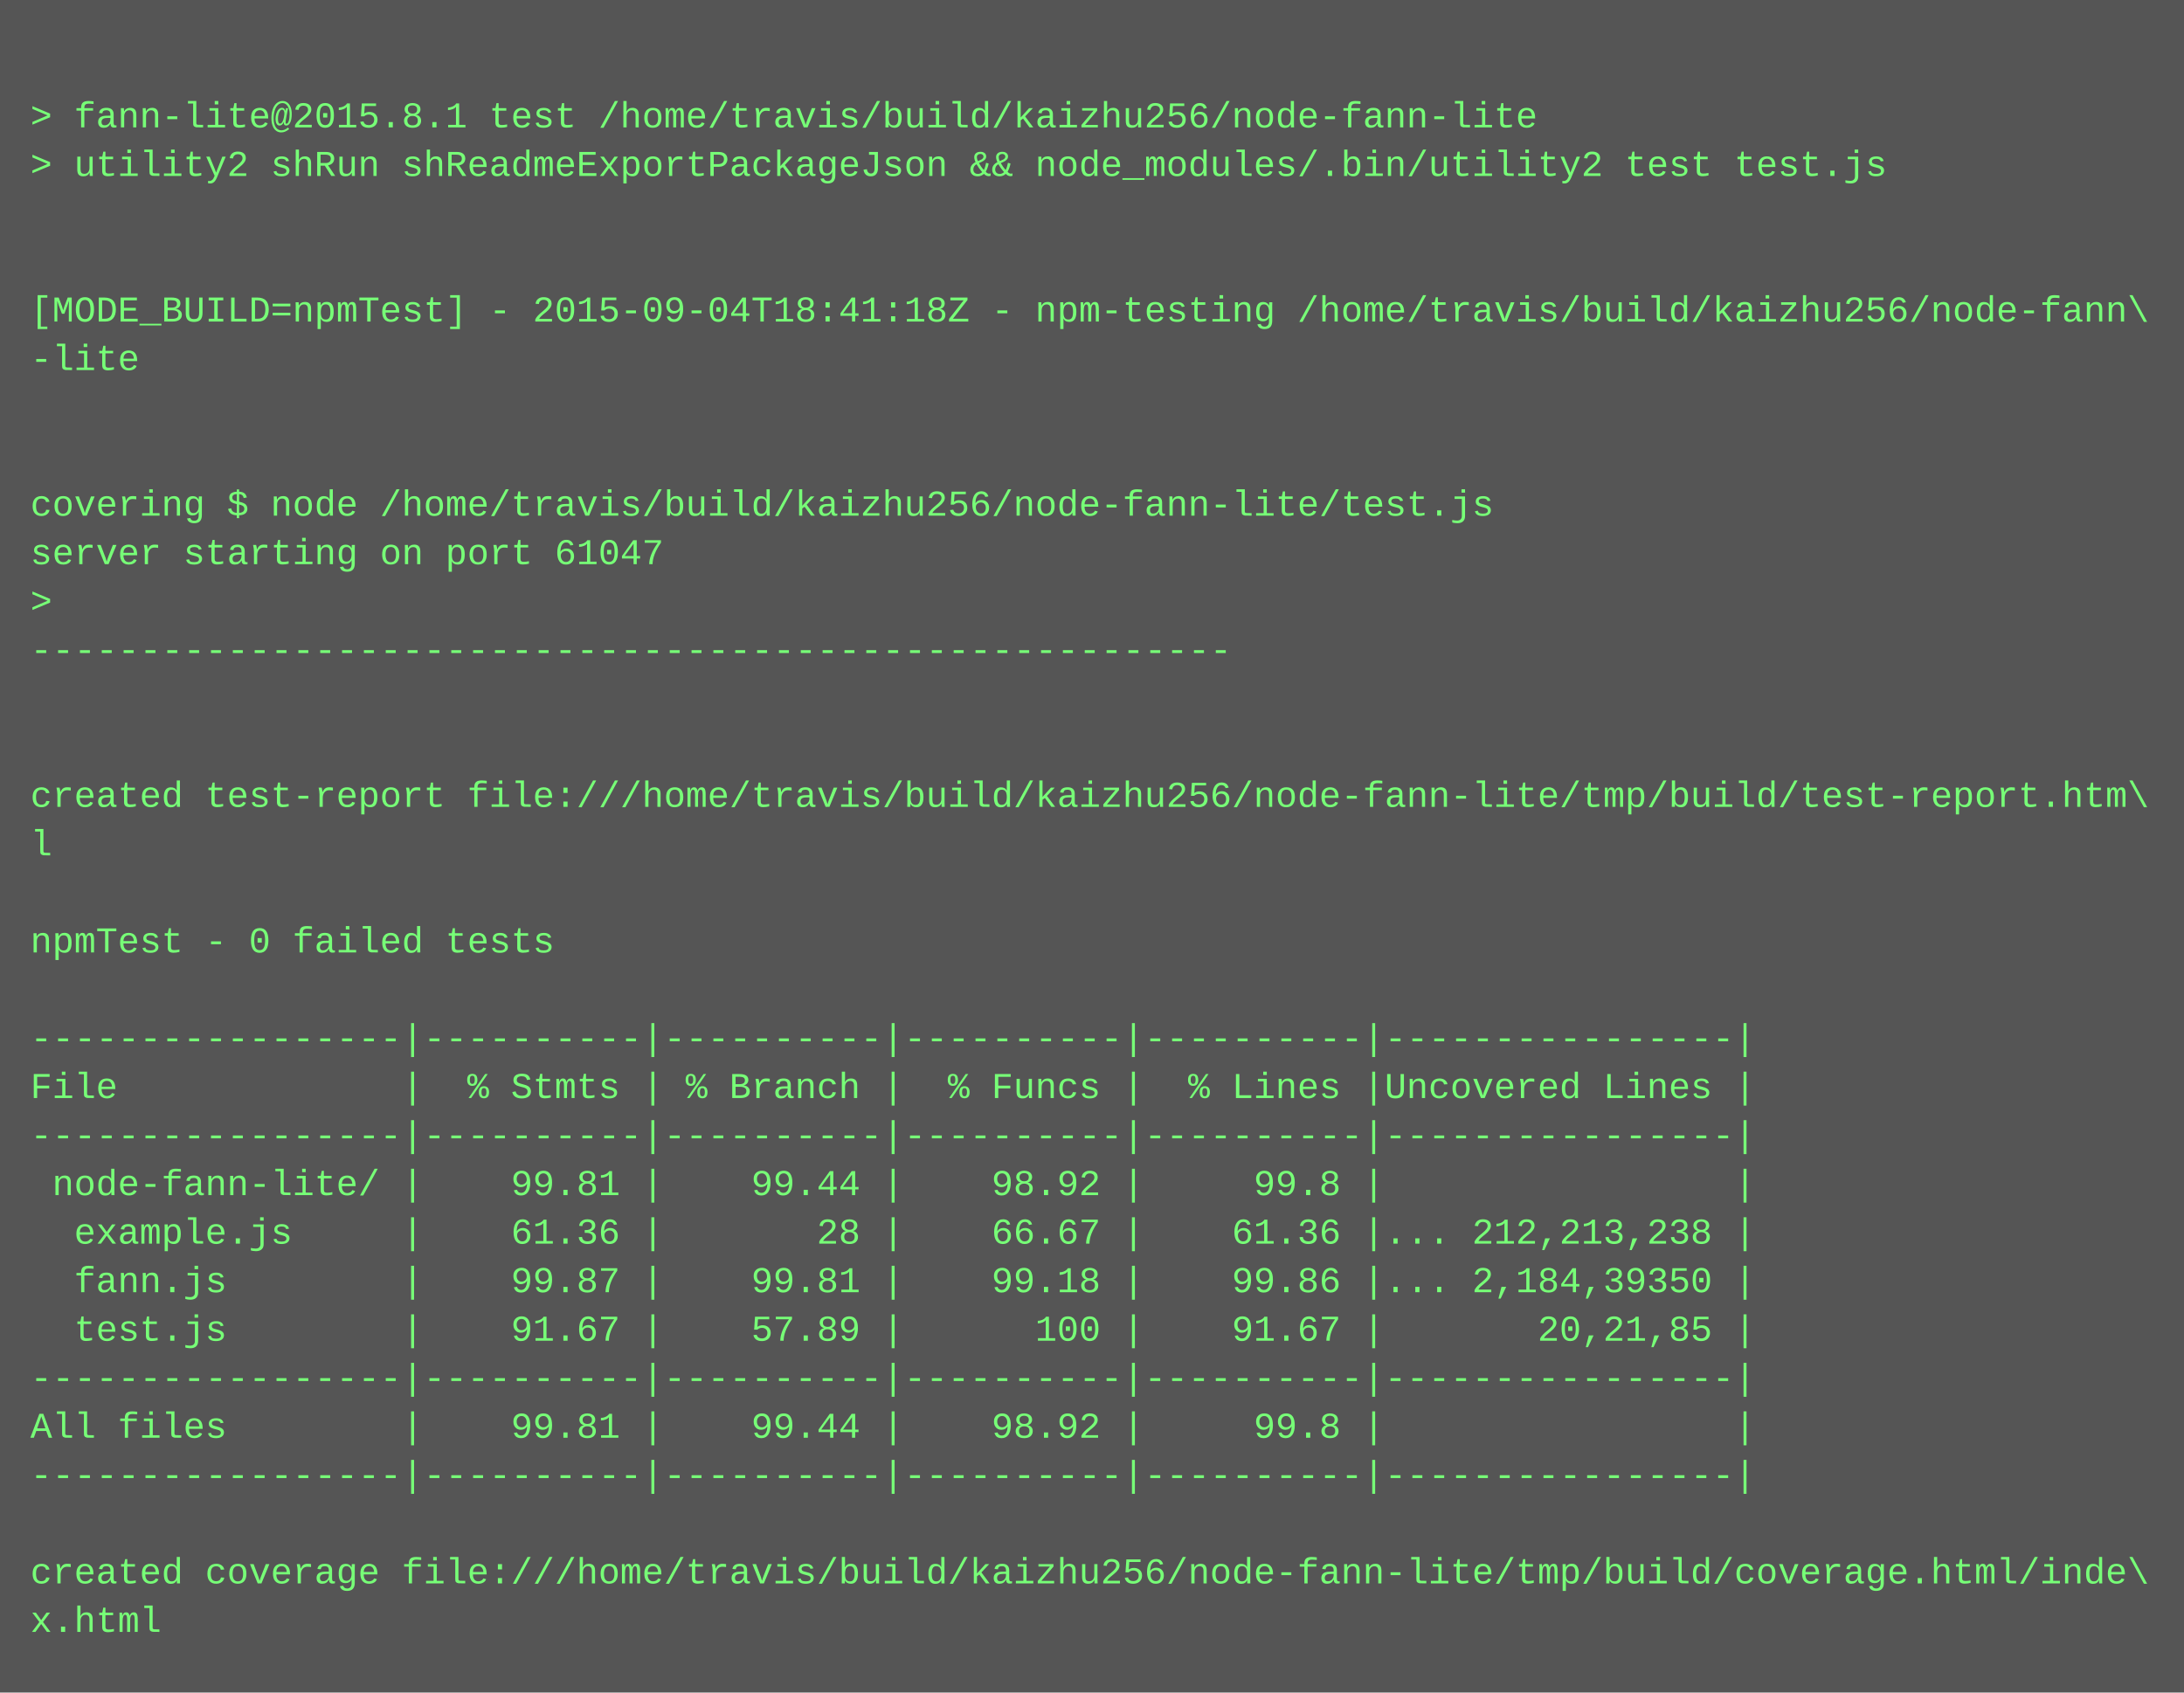
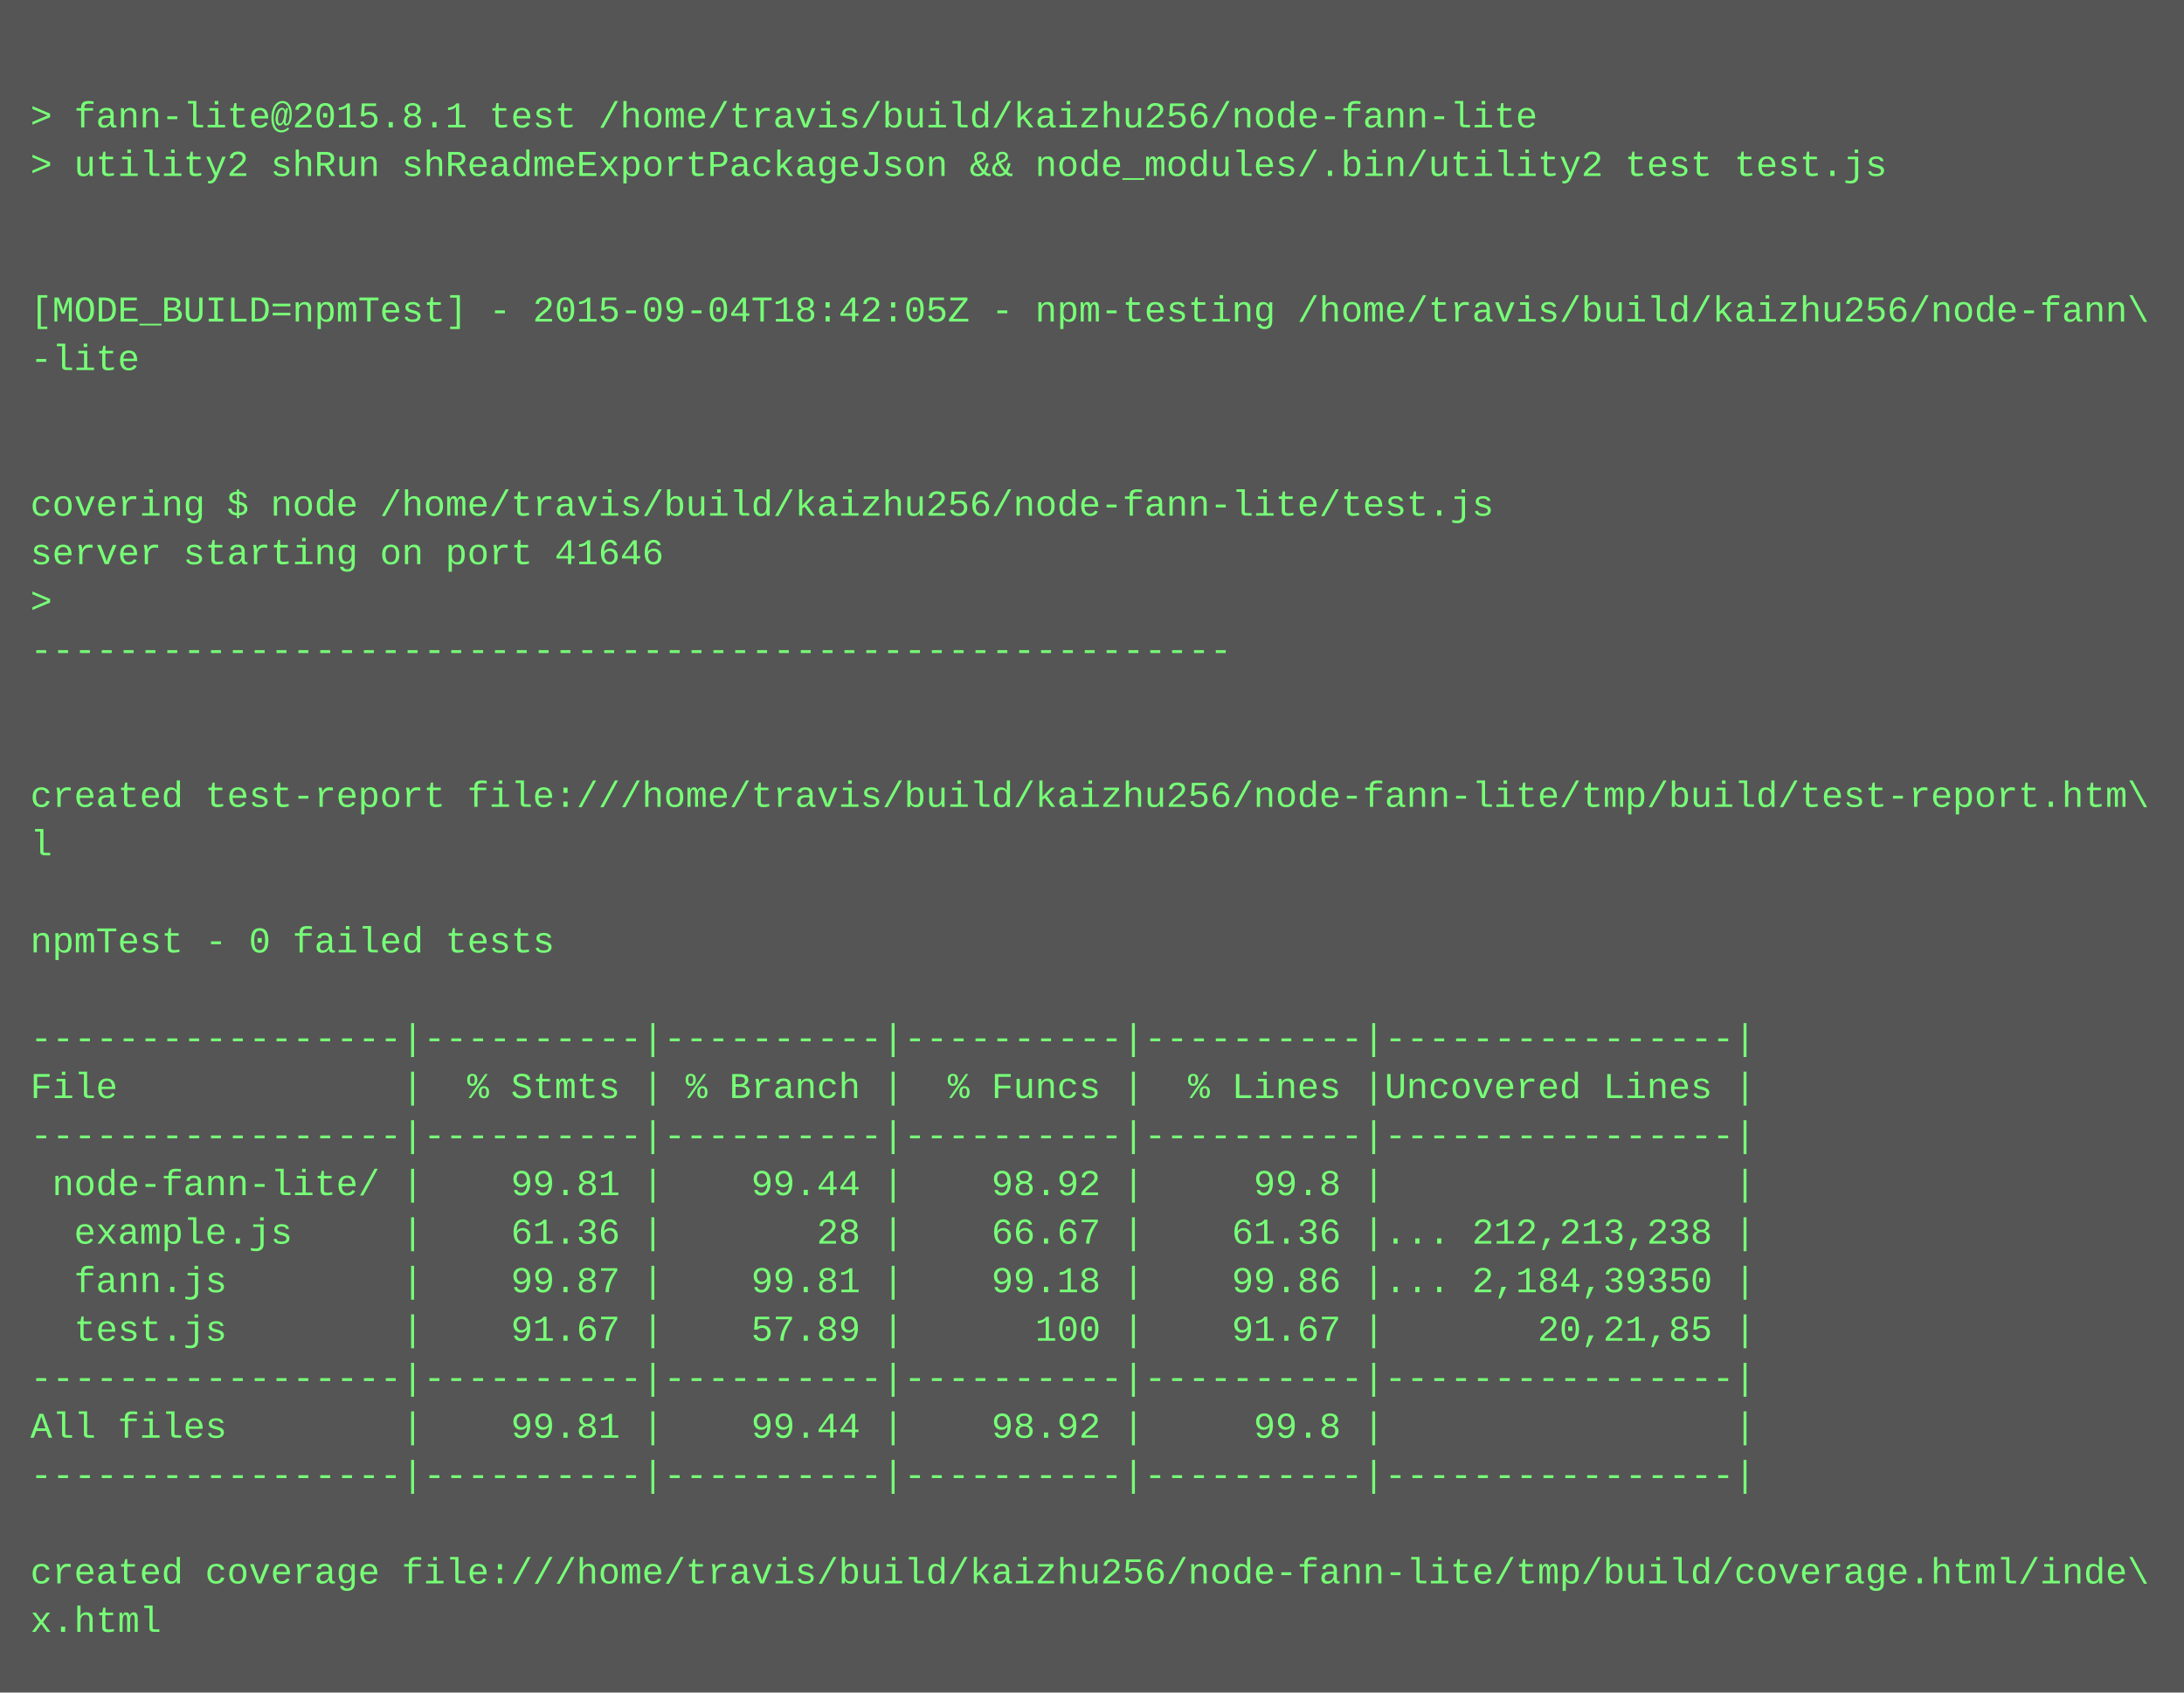
<svg xmlns="http://www.w3.org/2000/svg" height="558" width="720">
  <rect height="558" fill="#555" width="720" />
  <text fill="#7f7" font-family="Courier New" font-size="12" xml:space="preserve">
    <tspan x="10" y="26" />
    <tspan x="10" y="42">&gt; fann-lite@2015.8.1 test /home/travis/build/kaizhu256/node-fann-lite</tspan>
    <tspan x="10" y="58">&gt; utility2 shRun shReadmeExportPackageJson &amp;&amp; node_modules/.bin/utility2 test test.js</tspan>
    <tspan x="10" y="74" />
    <tspan x="10" y="90" />
-     <tspan x="10" y="106">[MODE_BUILD=npmTest] - 2015-09-04T18:41:18Z - npm-testing /home/travis/build/kaizhu256/node-fann\</tspan>
+     <tspan x="10" y="106">[MODE_BUILD=npmTest] - 2015-09-04T18:42:05Z - npm-testing /home/travis/build/kaizhu256/node-fann\</tspan>
    <tspan x="10" y="122">-lite</tspan>
    <tspan x="10" y="138" />
    <tspan x="10" y="154" />
    <tspan x="10" y="170">covering $ node /home/travis/build/kaizhu256/node-fann-lite/test.js</tspan>
-     <tspan x="10" y="186">server starting on port 61047</tspan>
+     <tspan x="10" y="186">server starting on port 41646</tspan>
    <tspan x="10" y="202">&gt; </tspan>
    <tspan x="10" y="218">-------------------------------------------------------</tspan>
    <tspan x="10" y="234" />
    <tspan x="10" y="250" />
    <tspan x="10" y="266">created test-report file:///home/travis/build/kaizhu256/node-fann-lite/tmp/build/test-report.htm\</tspan>
    <tspan x="10" y="282">l</tspan>
    <tspan x="10" y="298" />
    <tspan x="10" y="314">npmTest - 0 failed tests</tspan>
    <tspan x="10" y="330" />
    <tspan x="10" y="346">-----------------|----------|----------|----------|----------|----------------|</tspan>
    <tspan x="10" y="362">File             |  % Stmts | % Branch |  % Funcs |  % Lines |Uncovered Lines |</tspan>
    <tspan x="10" y="378">-----------------|----------|----------|----------|----------|----------------|</tspan>
    <tspan x="10" y="394"> node-fann-lite/ |    99.81 |    99.44 |    98.92 |     99.8 |                |</tspan>
    <tspan x="10" y="410">  example.js     |    61.36 |       28 |    66.67 |    61.36 |... 212,213,238 |</tspan>
    <tspan x="10" y="426">  fann.js        |    99.87 |    99.81 |    99.18 |    99.86 |... 2,184,39350 |</tspan>
    <tspan x="10" y="442">  test.js        |    91.67 |    57.89 |      100 |    91.67 |       20,21,85 |</tspan>
    <tspan x="10" y="458">-----------------|----------|----------|----------|----------|----------------|</tspan>
    <tspan x="10" y="474">All files        |    99.81 |    99.44 |    98.92 |     99.8 |                |</tspan>
    <tspan x="10" y="490">-----------------|----------|----------|----------|----------|----------------|</tspan>
    <tspan x="10" y="506" />
    <tspan x="10" y="522">created coverage file:///home/travis/build/kaizhu256/node-fann-lite/tmp/build/coverage.html/inde\</tspan>
    <tspan x="10" y="538">x.html</tspan>
  </text>
</svg>
